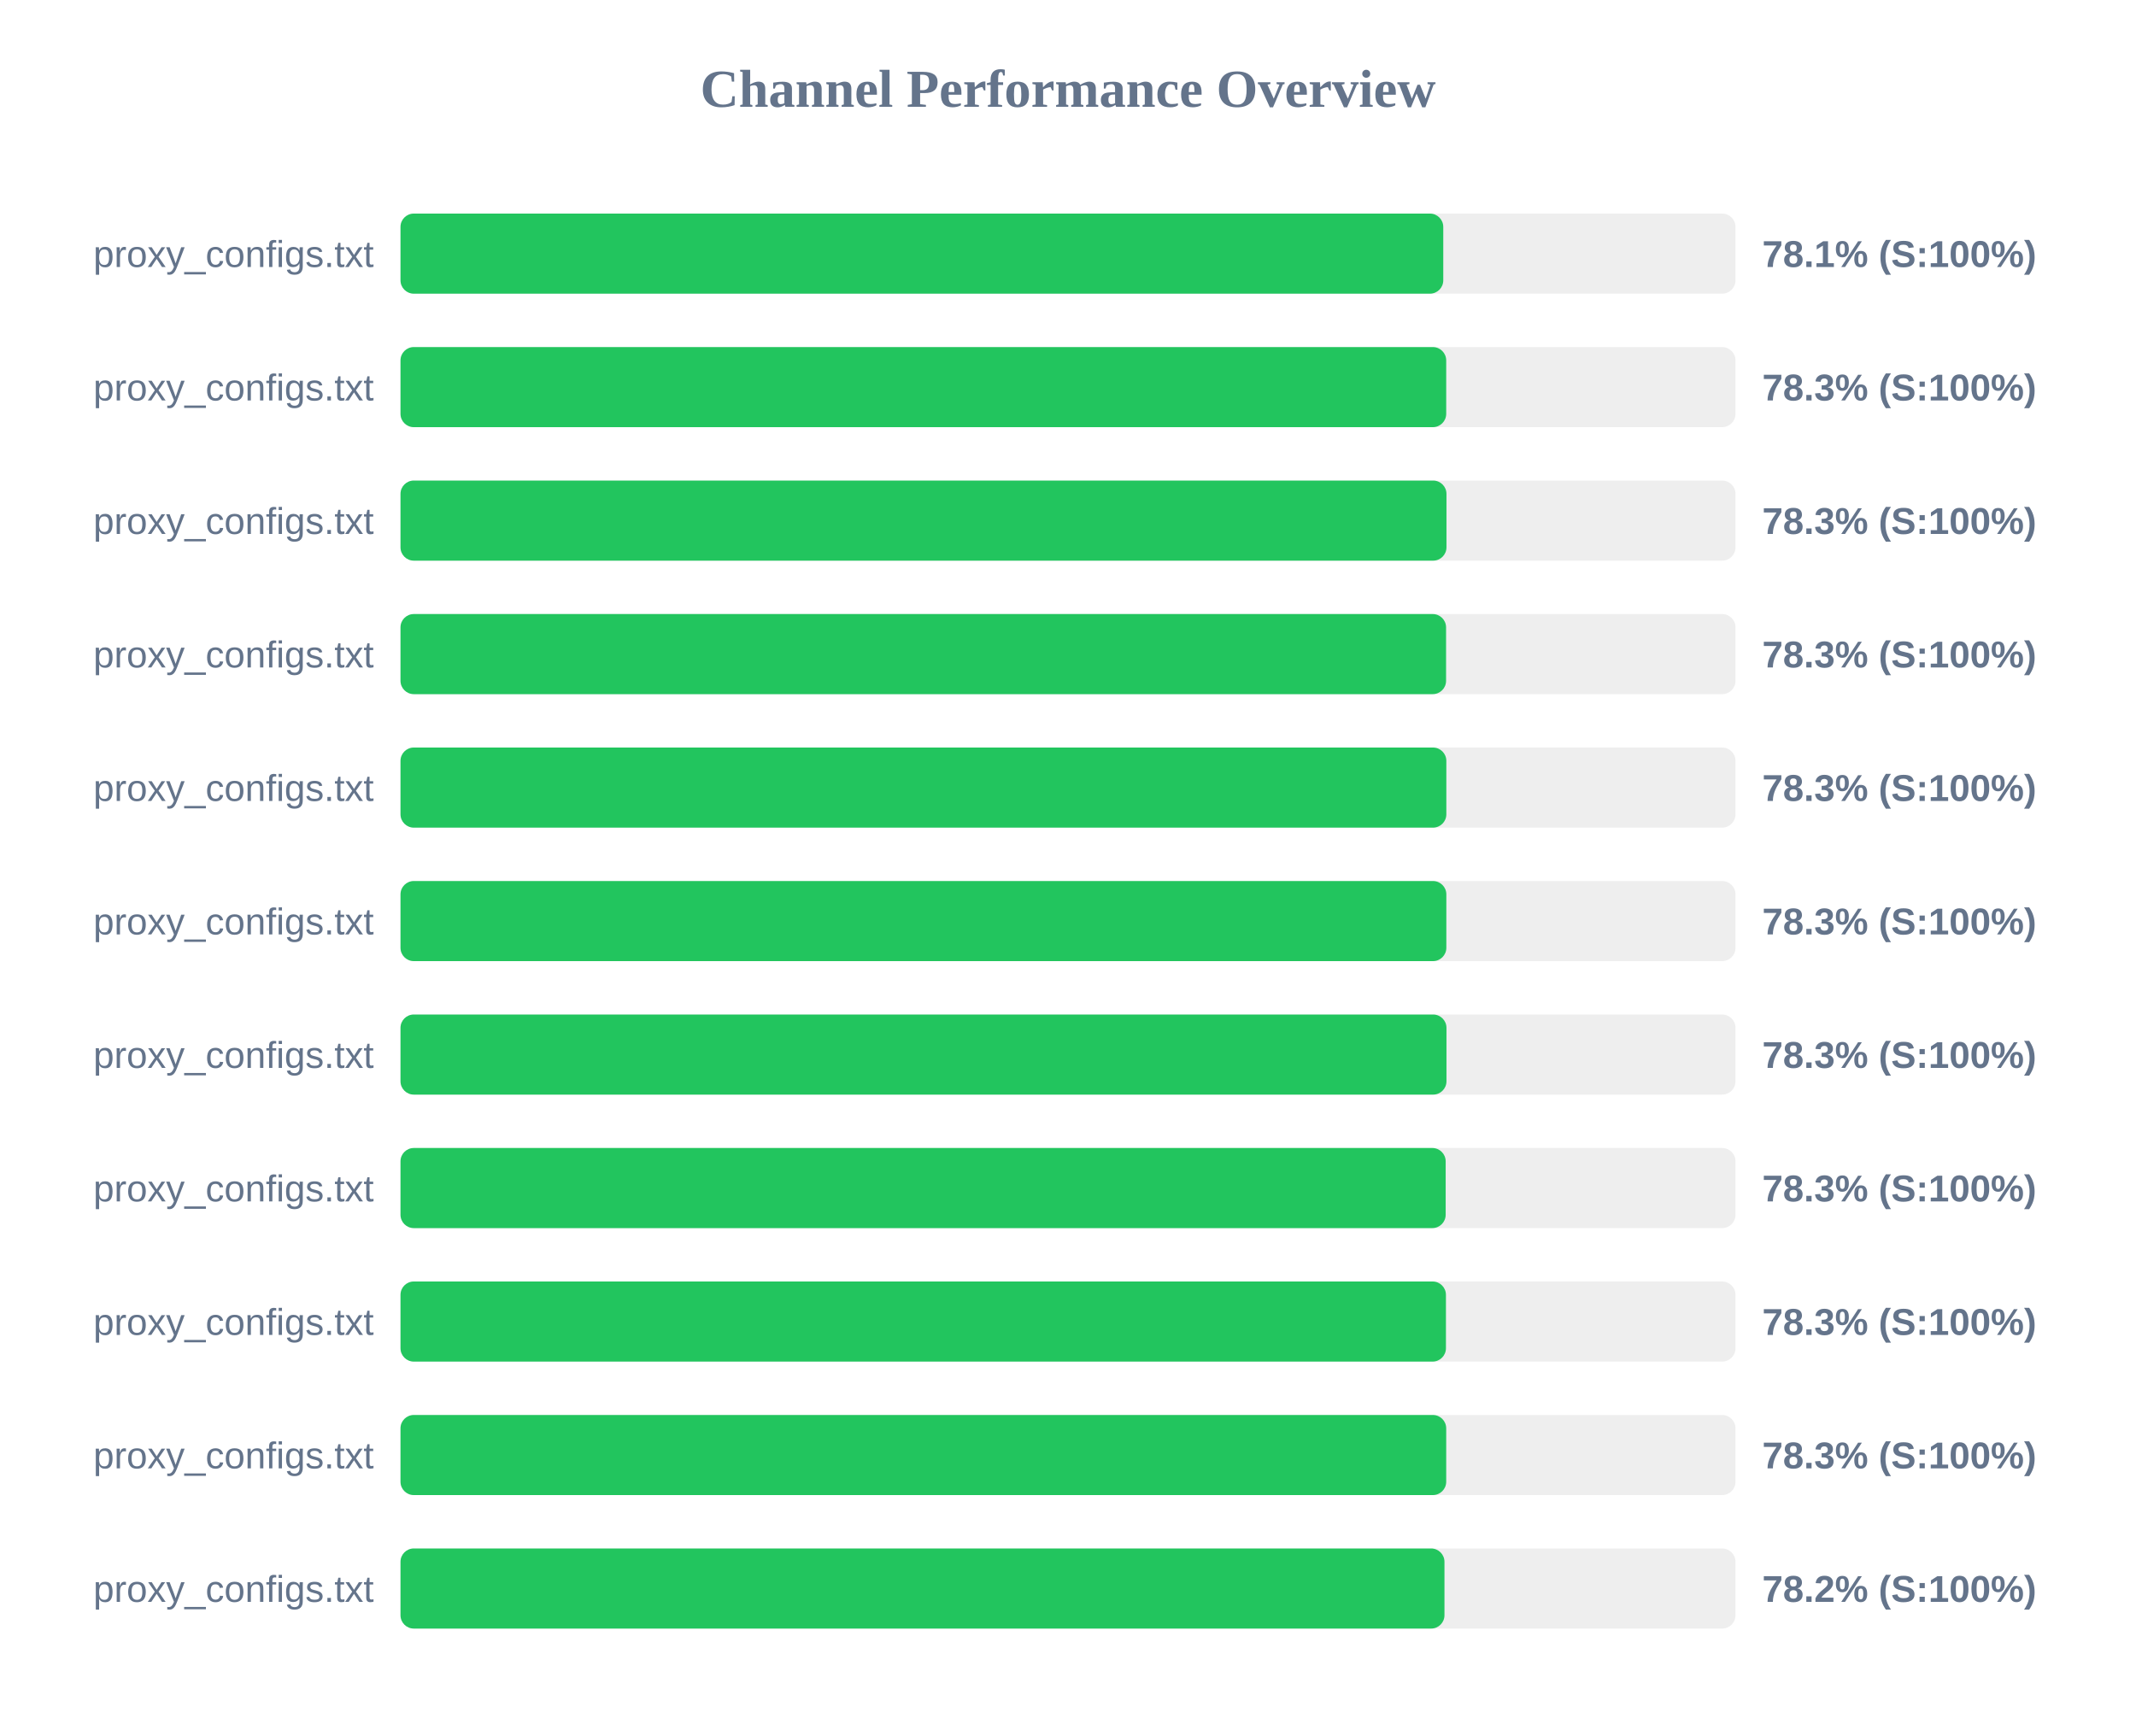
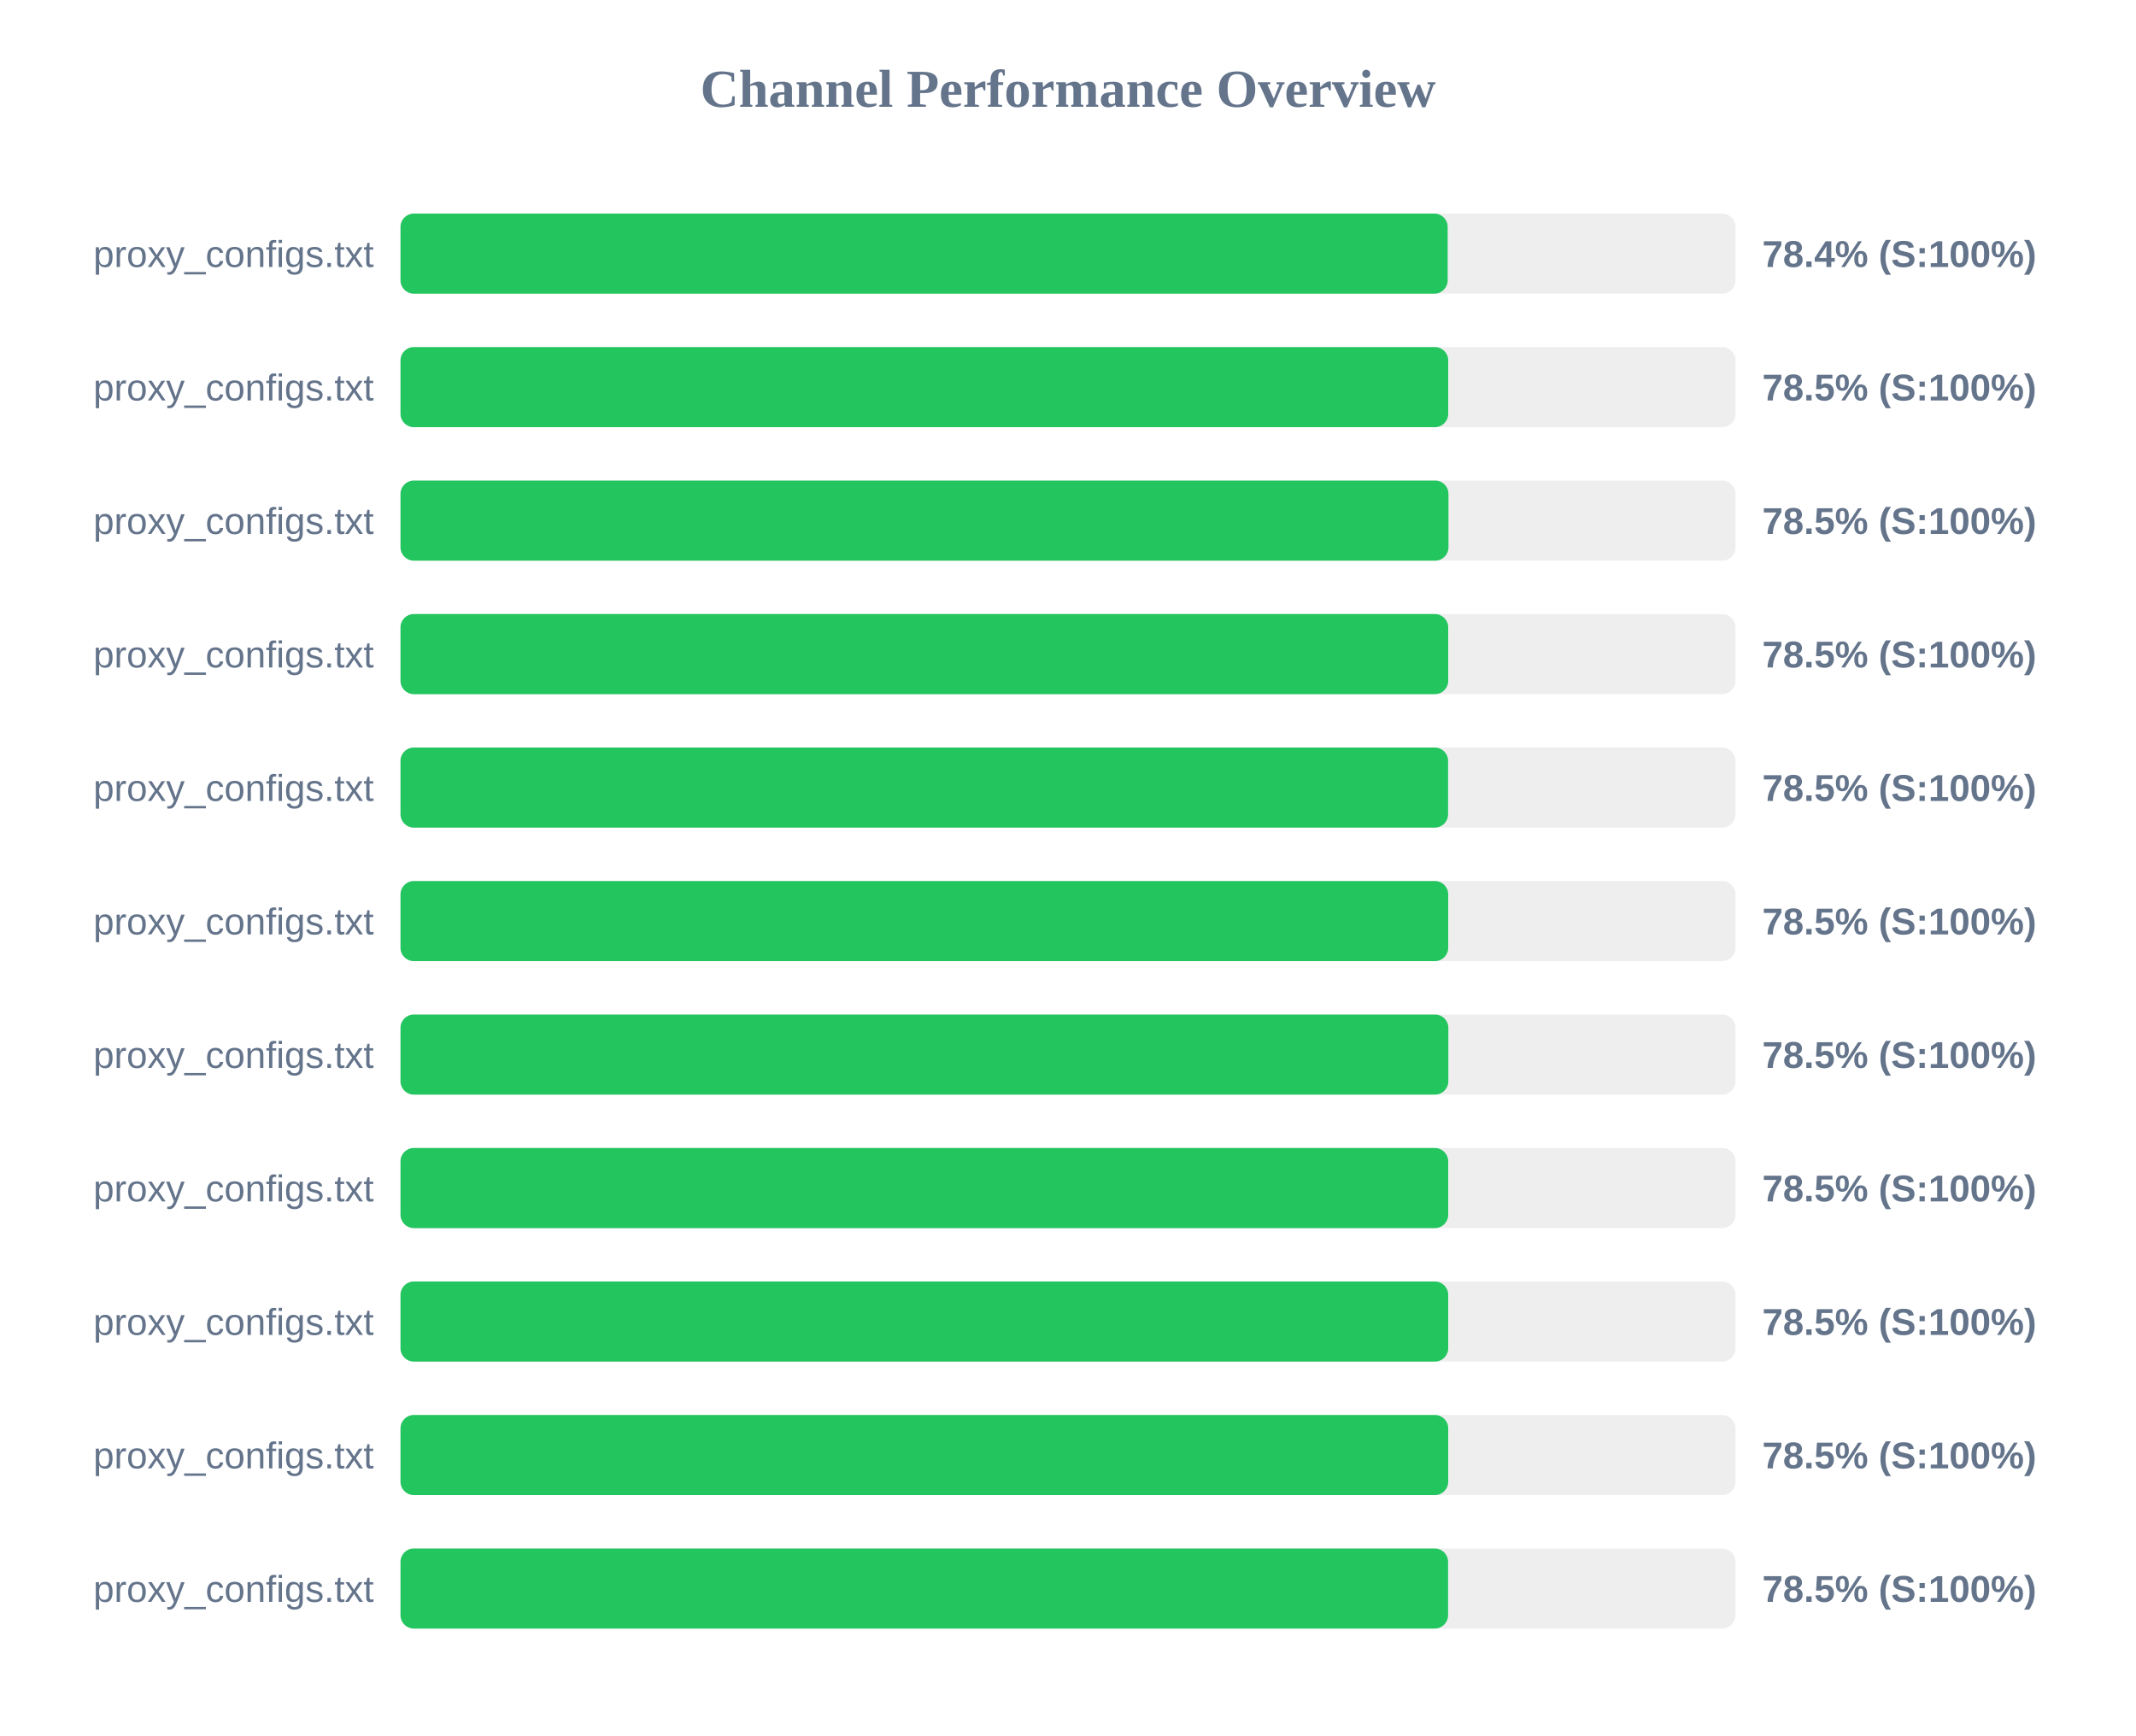
<svg xmlns="http://www.w3.org/2000/svg" width="800" height="650" version="1.1">
  <style>
        .row { font: 14px Arial; fill: #64748b; }
        .score { font: bold 14px Arial; fill: #64748b; }
    </style>
  <text x="400" y="40" text-anchor="middle" font-size="20px" font-weight="bold" fill="#64748b">Channel Performance Overview</text>
  <rect x="150" y="80" width="500" height="30" fill="#eee" rx="5" />
-   <rect x="150" y="80" width="390.55" height="30" fill="#22c55e" rx="5" />
+   <rect x="150" y="80" width="392.2" height="30" fill="#22c55e" rx="5" />
  <text x="140" y="100" text-anchor="end" class="row">proxy_configs.txt</text>
-   <text x="660" y="100" text-anchor="start" class="score">78.1% (S:100%)</text>
+   <text x="660" y="100" text-anchor="start" class="score">78.4% (S:100%)</text>
  <rect x="150" y="130" width="500" height="30" fill="#eee" rx="5" />
-   <rect x="150" y="130" width="391.65" height="30" fill="#22c55e" rx="5" />
+   <rect x="150" y="130" width="392.4" height="30" fill="#22c55e" rx="5" />
  <text x="140" y="150" text-anchor="end" class="row">proxy_configs.txt</text>
-   <text x="660" y="150" text-anchor="start" class="score">78.3% (S:100%)</text>
+   <text x="660" y="150" text-anchor="start" class="score">78.5% (S:100%)</text>
  <rect x="150" y="180" width="500" height="30" fill="#eee" rx="5" />
-   <rect x="150" y="180" width="391.75" height="30" fill="#22c55e" rx="5" />
+   <rect x="150" y="180" width="392.5" height="30" fill="#22c55e" rx="5" />
  <text x="140" y="200" text-anchor="end" class="row">proxy_configs.txt</text>
-   <text x="660" y="200" text-anchor="start" class="score">78.3% (S:100%)</text>
+   <text x="660" y="200" text-anchor="start" class="score">78.5% (S:100%)</text>
  <rect x="150" y="230" width="500" height="30" fill="#eee" rx="5" />
-   <rect x="150" y="230" width="391.6" height="30" fill="#22c55e" rx="5" />
+   <rect x="150" y="230" width="392.4" height="30" fill="#22c55e" rx="5" />
  <text x="140" y="250" text-anchor="end" class="row">proxy_configs.txt</text>
-   <text x="660" y="250" text-anchor="start" class="score">78.3% (S:100%)</text>
+   <text x="660" y="250" text-anchor="start" class="score">78.5% (S:100%)</text>
  <rect x="150" y="280" width="500" height="30" fill="#eee" rx="5" />
-   <rect x="150" y="280" width="391.7" height="30" fill="#22c55e" rx="5" />
+   <rect x="150" y="280" width="392.35" height="30" fill="#22c55e" rx="5" />
  <text x="140" y="300" text-anchor="end" class="row">proxy_configs.txt</text>
-   <text x="660" y="300" text-anchor="start" class="score">78.3% (S:100%)</text>
+   <text x="660" y="300" text-anchor="start" class="score">78.5% (S:100%)</text>
  <rect x="150" y="330" width="500" height="30" fill="#eee" rx="5" />
-   <rect x="150" y="330" width="391.7" height="30" fill="#22c55e" rx="5" />
+   <rect x="150" y="330" width="392.4" height="30" fill="#22c55e" rx="5" />
  <text x="140" y="350" text-anchor="end" class="row">proxy_configs.txt</text>
-   <text x="660" y="350" text-anchor="start" class="score">78.3% (S:100%)</text>
+   <text x="660" y="350" text-anchor="start" class="score">78.5% (S:100%)</text>
  <rect x="150" y="380" width="500" height="30" fill="#eee" rx="5" />
-   <rect x="150" y="380" width="391.75" height="30" fill="#22c55e" rx="5" />
+   <rect x="150" y="380" width="392.45" height="30" fill="#22c55e" rx="5" />
  <text x="140" y="400" text-anchor="end" class="row">proxy_configs.txt</text>
-   <text x="660" y="400" text-anchor="start" class="score">78.3% (S:100%)</text>
+   <text x="660" y="400" text-anchor="start" class="score">78.5% (S:100%)</text>
  <rect x="150" y="430" width="500" height="30" fill="#eee" rx="5" />
-   <rect x="150" y="430" width="391.45" height="30" fill="#22c55e" rx="5" />
+   <rect x="150" y="430" width="392.4" height="30" fill="#22c55e" rx="5" />
  <text x="140" y="450" text-anchor="end" class="row">proxy_configs.txt</text>
-   <text x="660" y="450" text-anchor="start" class="score">78.3% (S:100%)</text>
+   <text x="660" y="450" text-anchor="start" class="score">78.5% (S:100%)</text>
  <rect x="150" y="480" width="500" height="30" fill="#eee" rx="5" />
-   <rect x="150" y="480" width="391.55" height="30" fill="#22c55e" rx="5" />
+   <rect x="150" y="480" width="392.4" height="30" fill="#22c55e" rx="5" />
  <text x="140" y="500" text-anchor="end" class="row">proxy_configs.txt</text>
-   <text x="660" y="500" text-anchor="start" class="score">78.3% (S:100%)</text>
+   <text x="660" y="500" text-anchor="start" class="score">78.5% (S:100%)</text>
  <rect x="150" y="530" width="500" height="30" fill="#eee" rx="5" />
-   <rect x="150" y="530" width="391.65" height="30" fill="#22c55e" rx="5" />
+   <rect x="150" y="530" width="392.4" height="30" fill="#22c55e" rx="5" />
  <text x="140" y="550" text-anchor="end" class="row">proxy_configs.txt</text>
-   <text x="660" y="550" text-anchor="start" class="score">78.3% (S:100%)</text>
+   <text x="660" y="550" text-anchor="start" class="score">78.5% (S:100%)</text>
  <rect x="150" y="580" width="500" height="30" fill="#eee" rx="5" />
-   <rect x="150" y="580" width="391.0" height="30" fill="#22c55e" rx="5" />
+   <rect x="150" y="580" width="392.35" height="30" fill="#22c55e" rx="5" />
  <text x="140" y="600" text-anchor="end" class="row">proxy_configs.txt</text>
-   <text x="660" y="600" text-anchor="start" class="score">78.2% (S:100%)</text>
+   <text x="660" y="600" text-anchor="start" class="score">78.5% (S:100%)</text>
</svg>
